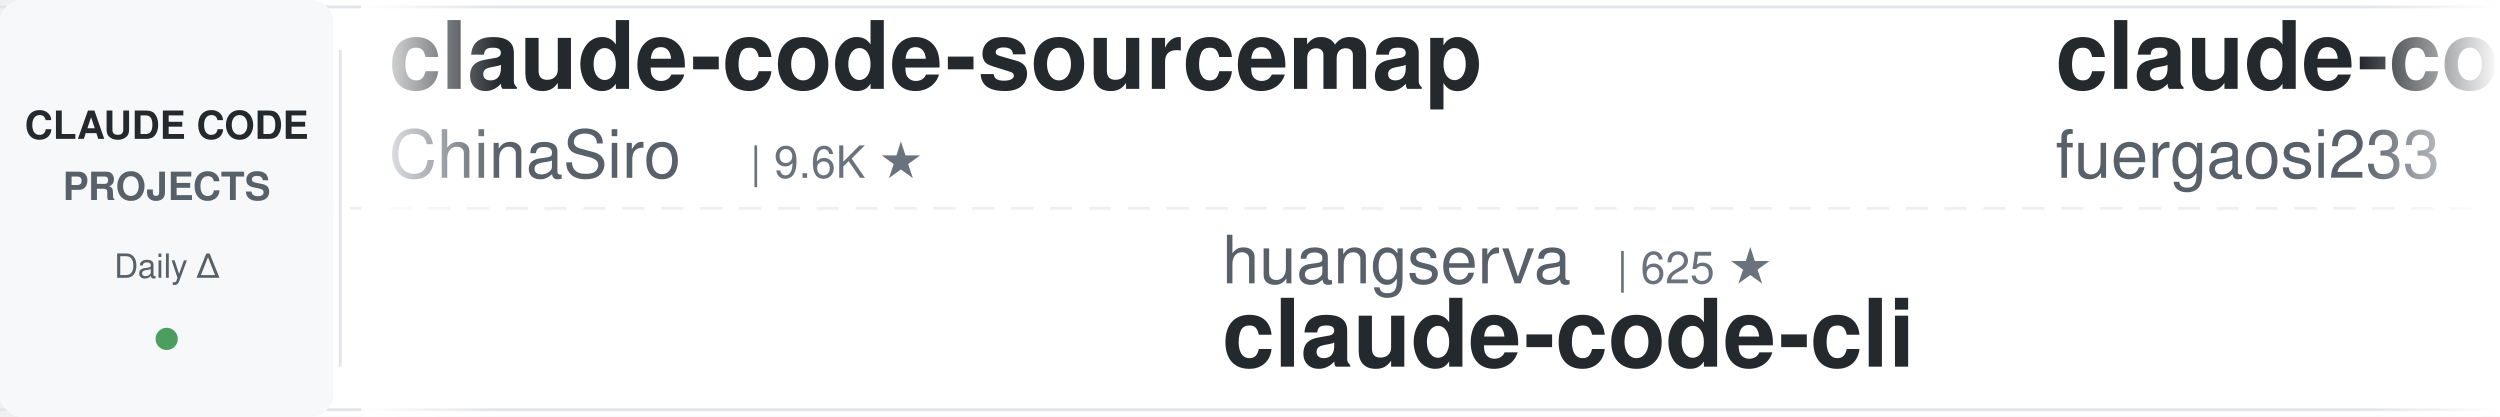
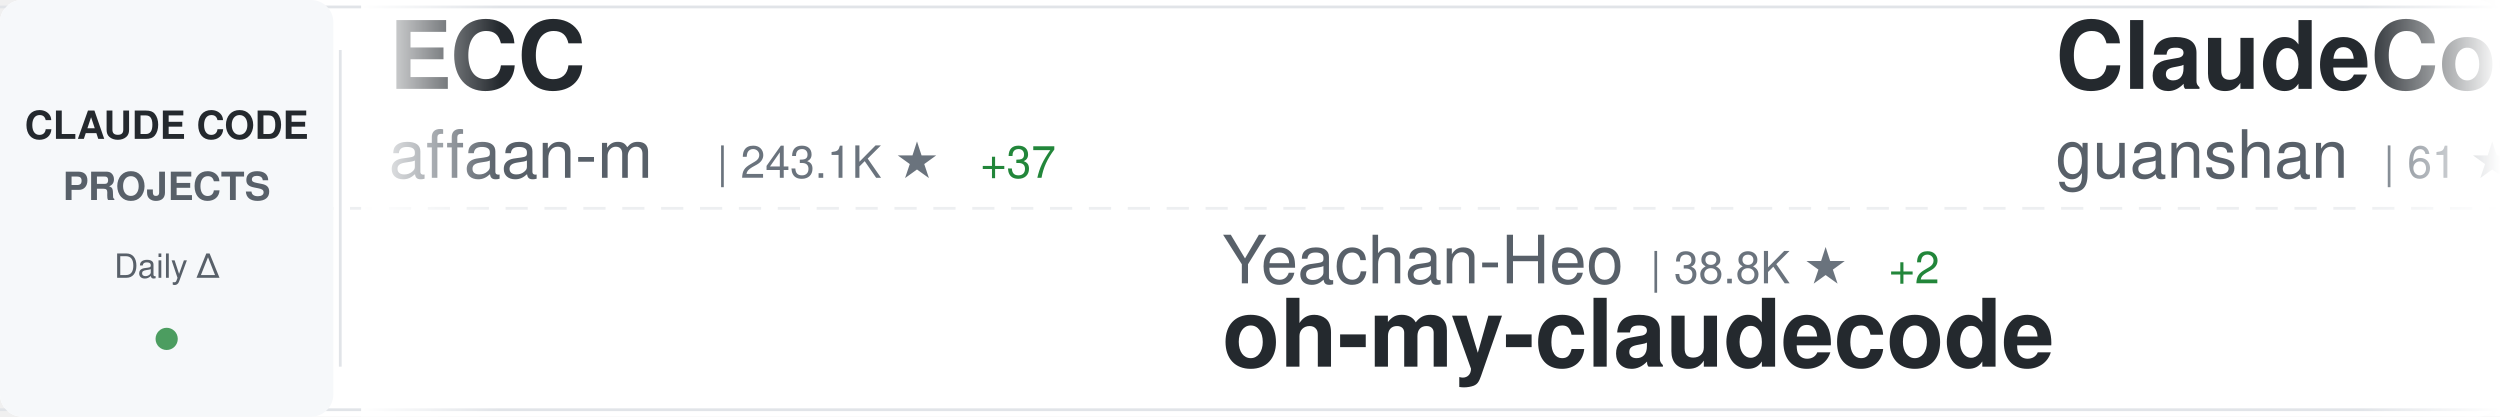
<svg xmlns="http://www.w3.org/2000/svg" width="900" height="150">
  <defs>
    <linearGradient id="awesomeLeftFade" x1="0%" y1="0%" x2="100%" y2="0%">
      <stop offset="0%" style="stop-color:#ffffff;stop-opacity:1" />
      <stop offset="100%" style="stop-color:#ffffff;stop-opacity:0" />
    </linearGradient>
    <linearGradient id="awesomeRightFade" x1="0%" y1="0%" x2="100%" y2="0%">
      <stop offset="0%" style="stop-color:#ffffff;stop-opacity:0" />
      <stop offset="100%" style="stop-color:#ffffff;stop-opacity:1" />
    </linearGradient>
  </defs>
  <rect width="900" height="150" fill="#ffffff" rx="8" />
  <rect x="0" y="2" width="900" height="1" fill="#e1e4e8" />
  <rect x="0" y="147" width="900" height="1" fill="#e1e4e8" />
  <line x1="0" y1="75" x2="900" y2="75" stroke="#e1e4e8" stroke-width="1" stroke-dasharray="8 6" opacity="0.6" />
  <rect x="0" y="0" width="120" height="150" fill="#f6f8fa" rx="8" />
  <text x="60" y="50" font-family="-apple-system, BlinkMacSystemFont, 'Segoe UI', Helvetica, Arial, sans-serif" font-size="14" font-weight="600" fill="#24292e" text-anchor="middle">CLAUDE CODE</text>
  <text x="60" y="72" font-family="-apple-system, BlinkMacSystemFont, 'Segoe UI', Helvetica, Arial, sans-serif" font-size="14" font-weight="600" fill="#586069" text-anchor="middle">PROJECTS</text>
  <text x="60" y="100" font-family="-apple-system, BlinkMacSystemFont, 'Segoe UI', Helvetica, Arial, sans-serif" font-size="12" font-weight="500" fill="#586069" text-anchor="middle">Daily Δ</text>
  <circle cx="60" cy="122" r="4" fill="#22863a" opacity="0.8" />
  <rect x="122" y="18" width="1" height="114" fill="#e1e4e8" />
  <clipPath id="awesomeTickerClip">
    <rect x="130" y="0" width="770" height="150" />
  </clipPath>
  <g clip-path="url(#awesomeTickerClip)">
    <g id="awesomeTickerItems">
      <animateTransform attributeName="transform" attributeType="XML" type="translate" from="0 0" to="-3000 0" dur="54s" repeatCount="indefinite" />
      <g transform="translate(0, 0)">
-         <text x="140" y="32" font-family="-apple-system, BlinkMacSystemFont, 'Segoe UI', Helvetica, Arial, sans-serif" font-size="34" font-weight="600" fill="#24292e">claude-code-sourcemap</text>
-         <text x="140" y="64" font-family="-apple-system, BlinkMacSystemFont, 'Segoe UI', Helvetica, Arial, sans-serif" font-size="24" font-weight="400" fill="#586069">ChinaSiro</text>
-         <text x="270" y="64" font-family="-apple-system, BlinkMacSystemFont, 'Segoe UI', Helvetica, Arial, sans-serif" font-size="16" font-weight="500" fill="#6a737d">| 9.6K ★</text>
+         <text x="140" y="32" font-family="-apple-system, BlinkMacSystemFont, 'Segoe UI', Helvetica, Arial, sans-serif" font-size="34" font-weight="600" fill="#24292e">ECC</text>
+         <text x="140" y="64" font-family="-apple-system, BlinkMacSystemFont, 'Segoe UI', Helvetica, Arial, sans-serif" font-size="24" font-weight="400" fill="#586069">affaan-m</text>
+         <text x="258" y="64" font-family="-apple-system, BlinkMacSystemFont, 'Segoe UI', Helvetica, Arial, sans-serif" font-size="16" font-weight="500" fill="#6a737d">| 243.1K ★</text>
+         <text x="353" y="64" font-family="-apple-system, BlinkMacSystemFont, 'Segoe UI', Helvetica, Arial, sans-serif" font-size="16" font-weight="500" fill="#22863a"> +37</text>
      </g>
      <g transform="translate(300, 0)">
-         <text x="140" y="102" font-family="-apple-system, BlinkMacSystemFont, 'Segoe UI', Helvetica, Arial, sans-serif" font-size="24" font-weight="400" fill="#586069">huangserva</text>
-         <text x="282" y="102" font-family="-apple-system, BlinkMacSystemFont, 'Segoe UI', Helvetica, Arial, sans-serif" font-size="16" font-weight="500" fill="#6a737d">| 625 ★</text>
-         <text x="140" y="132" font-family="-apple-system, BlinkMacSystemFont, 'Segoe UI', Helvetica, Arial, sans-serif" font-size="34" font-weight="600" fill="#24292e">claude-code-cli</text>
+         <text x="140" y="102" font-family="-apple-system, BlinkMacSystemFont, 'Segoe UI', Helvetica, Arial, sans-serif" font-size="24" font-weight="400" fill="#586069">Yeachan-Heo</text>
+         <text x="294" y="102" font-family="-apple-system, BlinkMacSystemFont, 'Segoe UI', Helvetica, Arial, sans-serif" font-size="16" font-weight="500" fill="#6a737d">| 38.8K ★</text>
+         <text x="380" y="102" font-family="-apple-system, BlinkMacSystemFont, 'Segoe UI', Helvetica, Arial, sans-serif" font-size="16" font-weight="500" fill="#22863a"> +2</text>
+         <text x="140" y="132" font-family="-apple-system, BlinkMacSystemFont, 'Segoe UI', Helvetica, Arial, sans-serif" font-size="34" font-weight="600" fill="#24292e">oh-my-claudecode</text>
      </g>
      <g transform="translate(600, 0)">
+         <text x="140" y="32" font-family="-apple-system, BlinkMacSystemFont, 'Segoe UI', Helvetica, Arial, sans-serif" font-size="34" font-weight="600" fill="#24292e">ClaudeCode</text>
+         <text x="140" y="64" font-family="-apple-system, BlinkMacSystemFont, 'Segoe UI', Helvetica, Arial, sans-serif" font-size="24" font-weight="400" fill="#586069">guanshan</text>
+         <text x="258" y="64" font-family="-apple-system, BlinkMacSystemFont, 'Segoe UI', Helvetica, Arial, sans-serif" font-size="16" font-weight="500" fill="#6a737d">| 61 ★</text>
+       </g>
+       <g transform="translate(900, 0)">
+         <text x="140" y="102" font-family="-apple-system, BlinkMacSystemFont, 'Segoe UI', Helvetica, Arial, sans-serif" font-size="24" font-weight="400" fill="#586069">feiskyer</text>
+         <text x="258" y="102" font-family="-apple-system, BlinkMacSystemFont, 'Segoe UI', Helvetica, Arial, sans-serif" font-size="16" font-weight="500" fill="#6a737d">| 1.6K ★</text>
+         <text x="140" y="132" font-family="-apple-system, BlinkMacSystemFont, 'Segoe UI', Helvetica, Arial, sans-serif" font-size="34" font-weight="600" fill="#24292e">claude-code-settings</text>
+       </g>
+       <g transform="translate(1200, 0)">
+         <text x="140" y="32" font-family="-apple-system, BlinkMacSystemFont, 'Segoe UI', Helvetica, Arial, sans-serif" font-size="34" font-weight="600" fill="#24292e">everything-claude-code-z...</text>
+         <text x="140" y="64" font-family="-apple-system, BlinkMacSystemFont, 'Segoe UI', Helvetica, Arial, sans-serif" font-size="24" font-weight="400" fill="#586069">xu-xiang</text>
+         <text x="258" y="64" font-family="-apple-system, BlinkMacSystemFont, 'Segoe UI', Helvetica, Arial, sans-serif" font-size="16" font-weight="500" fill="#6a737d">| 1.9K ★</text>
+         <text x="335" y="64" font-family="-apple-system, BlinkMacSystemFont, 'Segoe UI', Helvetica, Arial, sans-serif" font-size="16" font-weight="500" fill="#22863a"> +1</text>
+       </g>
+       <g transform="translate(1500, 0)">
+         <text x="140" y="102" font-family="-apple-system, BlinkMacSystemFont, 'Segoe UI', Helvetica, Arial, sans-serif" font-size="24" font-weight="400" fill="#586069">frankbria</text>
+         <text x="270" y="102" font-family="-apple-system, BlinkMacSystemFont, 'Segoe UI', Helvetica, Arial, sans-serif" font-size="16" font-weight="500" fill="#6a737d">| 9.6K ★</text>
+         <text x="140" y="132" font-family="-apple-system, BlinkMacSystemFont, 'Segoe UI', Helvetica, Arial, sans-serif" font-size="34" font-weight="600" fill="#24292e">ralph-claude-code</text>
+       </g>
+       <g transform="translate(1800, 0)">
+         <text x="140" y="32" font-family="-apple-system, BlinkMacSystemFont, 'Segoe UI', Helvetica, Arial, sans-serif" font-size="34" font-weight="600" fill="#24292e">claude_codex_bridge</text>
+         <text x="140" y="64" font-family="-apple-system, BlinkMacSystemFont, 'Segoe UI', Helvetica, Arial, sans-serif" font-size="24" font-weight="400" fill="#586069">SeemSeam</text>
+         <text x="258" y="64" font-family="-apple-system, BlinkMacSystemFont, 'Segoe UI', Helvetica, Arial, sans-serif" font-size="16" font-weight="500" fill="#6a737d">| 3.5K ★</text>
+       </g>
+       <g transform="translate(2100, 0)">
+         <text x="140" y="102" font-family="-apple-system, BlinkMacSystemFont, 'Segoe UI', Helvetica, Arial, sans-serif" font-size="24" font-weight="400" fill="#586069">Windy3f3f3f3f</text>
+         <text x="318" y="102" font-family="-apple-system, BlinkMacSystemFont, 'Segoe UI', Helvetica, Arial, sans-serif" font-size="16" font-weight="500" fill="#6a737d">| 2.6K ★</text>
+         <text x="140" y="132" font-family="-apple-system, BlinkMacSystemFont, 'Segoe UI', Helvetica, Arial, sans-serif" font-size="34" font-weight="600" fill="#24292e">claude-code-from-scratch</text>
+       </g>
+       <g transform="translate(2400, 0)">
        <text x="140" y="32" font-family="-apple-system, BlinkMacSystemFont, 'Segoe UI', Helvetica, Arial, sans-serif" font-size="34" font-weight="600" fill="#24292e">claude-code-proxy</text>
        <text x="140" y="64" font-family="-apple-system, BlinkMacSystemFont, 'Segoe UI', Helvetica, Arial, sans-serif" font-size="24" font-weight="400" fill="#586069">fuergaosi233</text>
        <text x="306" y="64" font-family="-apple-system, BlinkMacSystemFont, 'Segoe UI', Helvetica, Arial, sans-serif" font-size="16" font-weight="500" fill="#6a737d">| 2.8K ★</text>
-       </g>
-       <g transform="translate(900, 0)">
-         <text x="140" y="102" font-family="-apple-system, BlinkMacSystemFont, 'Segoe UI', Helvetica, Arial, sans-serif" font-size="24" font-weight="400" fill="#586069">xu-xiang</text>
-         <text x="258" y="102" font-family="-apple-system, BlinkMacSystemFont, 'Segoe UI', Helvetica, Arial, sans-serif" font-size="16" font-weight="500" fill="#6a737d">| 1.9K ★</text>
-         <text x="140" y="132" font-family="-apple-system, BlinkMacSystemFont, 'Segoe UI', Helvetica, Arial, sans-serif" font-size="34" font-weight="600" fill="#24292e">everything-claude-code-z...</text>
-       </g>
-       <g transform="translate(1200, 0)">
-         <text x="140" y="32" font-family="-apple-system, BlinkMacSystemFont, 'Segoe UI', Helvetica, Arial, sans-serif" font-size="34" font-weight="600" fill="#24292e">claude-code-workflows</text>
-         <text x="140" y="64" font-family="-apple-system, BlinkMacSystemFont, 'Segoe UI', Helvetica, Arial, sans-serif" font-size="24" font-weight="400" fill="#586069">OneRedOak</text>
-         <text x="270" y="64" font-family="-apple-system, BlinkMacSystemFont, 'Segoe UI', Helvetica, Arial, sans-serif" font-size="16" font-weight="500" fill="#6a737d">| 3.9K ★</text>
-       </g>
-       <g transform="translate(1500, 0)">
-         <text x="140" y="102" font-family="-apple-system, BlinkMacSystemFont, 'Segoe UI', Helvetica, Arial, sans-serif" font-size="24" font-weight="400" fill="#586069">Njengah</text>
-         <text x="246" y="102" font-family="-apple-system, BlinkMacSystemFont, 'Segoe UI', Helvetica, Arial, sans-serif" font-size="16" font-weight="500" fill="#6a737d">| 1.9K ★</text>
-         <text x="140" y="132" font-family="-apple-system, BlinkMacSystemFont, 'Segoe UI', Helvetica, Arial, sans-serif" font-size="34" font-weight="600" fill="#24292e">claude-code-cheat-sheet</text>
-       </g>
-       <g transform="translate(1800, 0)">
-         <text x="140" y="32" font-family="-apple-system, BlinkMacSystemFont, 'Segoe UI', Helvetica, Arial, sans-serif" font-size="34" font-weight="600" fill="#24292e">claude-code-source</text>
-         <text x="140" y="64" font-family="-apple-system, BlinkMacSystemFont, 'Segoe UI', Helvetica, Arial, sans-serif" font-size="24" font-weight="400" fill="#586069">JrCx7scC</text>
-         <text x="258" y="64" font-family="-apple-system, BlinkMacSystemFont, 'Segoe UI', Helvetica, Arial, sans-serif" font-size="16" font-weight="500" fill="#6a737d">| 375 ★</text>
-       </g>
-       <g transform="translate(2100, 0)">
-         <text x="140" y="102" font-family="-apple-system, BlinkMacSystemFont, 'Segoe UI', Helvetica, Arial, sans-serif" font-size="24" font-weight="400" fill="#586069">luyao618</text>
-         <text x="258" y="102" font-family="-apple-system, BlinkMacSystemFont, 'Segoe UI', Helvetica, Arial, sans-serif" font-size="16" font-weight="500" fill="#6a737d">| 1.7K ★</text>
-         <text x="140" y="132" font-family="-apple-system, BlinkMacSystemFont, 'Segoe UI', Helvetica, Arial, sans-serif" font-size="34" font-weight="600" fill="#24292e">Claude-Code-Source-Study</text>
-       </g>
-       <g transform="translate(2400, 0)">
-         <text x="140" y="32" font-family="-apple-system, BlinkMacSystemFont, 'Segoe UI', Helvetica, Arial, sans-serif" font-size="34" font-weight="600" fill="#24292e">claude-code-infrastructu...</text>
-         <text x="140" y="64" font-family="-apple-system, BlinkMacSystemFont, 'Segoe UI', Helvetica, Arial, sans-serif" font-size="24" font-weight="400" fill="#586069">diet103</text>
-         <text x="246" y="64" font-family="-apple-system, BlinkMacSystemFont, 'Segoe UI', Helvetica, Arial, sans-serif" font-size="16" font-weight="500" fill="#6a737d">| 10.0K ★</text>
+         <text x="383" y="64" font-family="-apple-system, BlinkMacSystemFont, 'Segoe UI', Helvetica, Arial, sans-serif" font-size="16" font-weight="500" fill="#cb2431"> -1</text>
      </g>
      <g transform="translate(2700, 0)">
-         <text x="140" y="102" font-family="-apple-system, BlinkMacSystemFont, 'Segoe UI', Helvetica, Arial, sans-serif" font-size="24" font-weight="400" fill="#586069">sugyan</text>
-         <text x="234" y="102" font-family="-apple-system, BlinkMacSystemFont, 'Segoe UI', Helvetica, Arial, sans-serif" font-size="16" font-weight="500" fill="#6a737d">| 1.1K ★</text>
-         <text x="140" y="132" font-family="-apple-system, BlinkMacSystemFont, 'Segoe UI', Helvetica, Arial, sans-serif" font-size="34" font-weight="600" fill="#24292e">claude-code-webui</text>
+         <text x="140" y="102" font-family="-apple-system, BlinkMacSystemFont, 'Segoe UI', Helvetica, Arial, sans-serif" font-size="24" font-weight="400" fill="#586069">OneRedOak</text>
+         <text x="270" y="102" font-family="-apple-system, BlinkMacSystemFont, 'Segoe UI', Helvetica, Arial, sans-serif" font-size="16" font-weight="500" fill="#6a737d">| 3.9K ★</text>
+         <text x="140" y="132" font-family="-apple-system, BlinkMacSystemFont, 'Segoe UI', Helvetica, Arial, sans-serif" font-size="34" font-weight="600" fill="#24292e">claude-code-workflows</text>
      </g>
      <g transform="translate(3000, 0)">
-         <text x="140" y="32" font-family="-apple-system, BlinkMacSystemFont, 'Segoe UI', Helvetica, Arial, sans-serif" font-size="34" font-weight="600" fill="#24292e">claude-code-sourcemap</text>
-         <text x="140" y="64" font-family="-apple-system, BlinkMacSystemFont, 'Segoe UI', Helvetica, Arial, sans-serif" font-size="24" font-weight="400" fill="#586069">ChinaSiro</text>
-         <text x="270" y="64" font-family="-apple-system, BlinkMacSystemFont, 'Segoe UI', Helvetica, Arial, sans-serif" font-size="16" font-weight="500" fill="#6a737d">| 9.6K ★</text>
+         <text x="140" y="32" font-family="-apple-system, BlinkMacSystemFont, 'Segoe UI', Helvetica, Arial, sans-serif" font-size="34" font-weight="600" fill="#24292e">ECC</text>
+         <text x="140" y="64" font-family="-apple-system, BlinkMacSystemFont, 'Segoe UI', Helvetica, Arial, sans-serif" font-size="24" font-weight="400" fill="#586069">affaan-m</text>
+         <text x="258" y="64" font-family="-apple-system, BlinkMacSystemFont, 'Segoe UI', Helvetica, Arial, sans-serif" font-size="16" font-weight="500" fill="#6a737d">| 243.1K ★</text>
+         <text x="353" y="64" font-family="-apple-system, BlinkMacSystemFont, 'Segoe UI', Helvetica, Arial, sans-serif" font-size="16" font-weight="500" fill="#22863a"> +37</text>
      </g>
      <g transform="translate(3300, 0)">
-         <text x="140" y="102" font-family="-apple-system, BlinkMacSystemFont, 'Segoe UI', Helvetica, Arial, sans-serif" font-size="24" font-weight="400" fill="#586069">huangserva</text>
-         <text x="282" y="102" font-family="-apple-system, BlinkMacSystemFont, 'Segoe UI', Helvetica, Arial, sans-serif" font-size="16" font-weight="500" fill="#6a737d">| 625 ★</text>
-         <text x="140" y="132" font-family="-apple-system, BlinkMacSystemFont, 'Segoe UI', Helvetica, Arial, sans-serif" font-size="34" font-weight="600" fill="#24292e">claude-code-cli</text>
+         <text x="140" y="102" font-family="-apple-system, BlinkMacSystemFont, 'Segoe UI', Helvetica, Arial, sans-serif" font-size="24" font-weight="400" fill="#586069">Yeachan-Heo</text>
+         <text x="294" y="102" font-family="-apple-system, BlinkMacSystemFont, 'Segoe UI', Helvetica, Arial, sans-serif" font-size="16" font-weight="500" fill="#6a737d">| 38.8K ★</text>
+         <text x="380" y="102" font-family="-apple-system, BlinkMacSystemFont, 'Segoe UI', Helvetica, Arial, sans-serif" font-size="16" font-weight="500" fill="#22863a"> +2</text>
+         <text x="140" y="132" font-family="-apple-system, BlinkMacSystemFont, 'Segoe UI', Helvetica, Arial, sans-serif" font-size="34" font-weight="600" fill="#24292e">oh-my-claudecode</text>
      </g>
      <g transform="translate(3600, 0)">
-         <text x="140" y="32" font-family="-apple-system, BlinkMacSystemFont, 'Segoe UI', Helvetica, Arial, sans-serif" font-size="34" font-weight="600" fill="#24292e">claude-code-proxy</text>
-         <text x="140" y="64" font-family="-apple-system, BlinkMacSystemFont, 'Segoe UI', Helvetica, Arial, sans-serif" font-size="24" font-weight="400" fill="#586069">fuergaosi233</text>
-         <text x="306" y="64" font-family="-apple-system, BlinkMacSystemFont, 'Segoe UI', Helvetica, Arial, sans-serif" font-size="16" font-weight="500" fill="#6a737d">| 2.8K ★</text>
+         <text x="140" y="32" font-family="-apple-system, BlinkMacSystemFont, 'Segoe UI', Helvetica, Arial, sans-serif" font-size="34" font-weight="600" fill="#24292e">ClaudeCode</text>
+         <text x="140" y="64" font-family="-apple-system, BlinkMacSystemFont, 'Segoe UI', Helvetica, Arial, sans-serif" font-size="24" font-weight="400" fill="#586069">guanshan</text>
+         <text x="258" y="64" font-family="-apple-system, BlinkMacSystemFont, 'Segoe UI', Helvetica, Arial, sans-serif" font-size="16" font-weight="500" fill="#6a737d">| 61 ★</text>
      </g>
      <g transform="translate(3900, 0)">
-         <text x="140" y="102" font-family="-apple-system, BlinkMacSystemFont, 'Segoe UI', Helvetica, Arial, sans-serif" font-size="24" font-weight="400" fill="#586069">xu-xiang</text>
-         <text x="258" y="102" font-family="-apple-system, BlinkMacSystemFont, 'Segoe UI', Helvetica, Arial, sans-serif" font-size="16" font-weight="500" fill="#6a737d">| 1.9K ★</text>
-         <text x="140" y="132" font-family="-apple-system, BlinkMacSystemFont, 'Segoe UI', Helvetica, Arial, sans-serif" font-size="34" font-weight="600" fill="#24292e">everything-claude-code-z...</text>
+         <text x="140" y="102" font-family="-apple-system, BlinkMacSystemFont, 'Segoe UI', Helvetica, Arial, sans-serif" font-size="24" font-weight="400" fill="#586069">feiskyer</text>
+         <text x="258" y="102" font-family="-apple-system, BlinkMacSystemFont, 'Segoe UI', Helvetica, Arial, sans-serif" font-size="16" font-weight="500" fill="#6a737d">| 1.6K ★</text>
+         <text x="140" y="132" font-family="-apple-system, BlinkMacSystemFont, 'Segoe UI', Helvetica, Arial, sans-serif" font-size="34" font-weight="600" fill="#24292e">claude-code-settings</text>
      </g>
    </g>
  </g>
  <rect x="130" y="0" width="50" height="150" fill="url(#awesomeLeftFade)" />
  <rect x="850" y="0" width="50" height="150" fill="url(#awesomeRightFade)" />
</svg>
